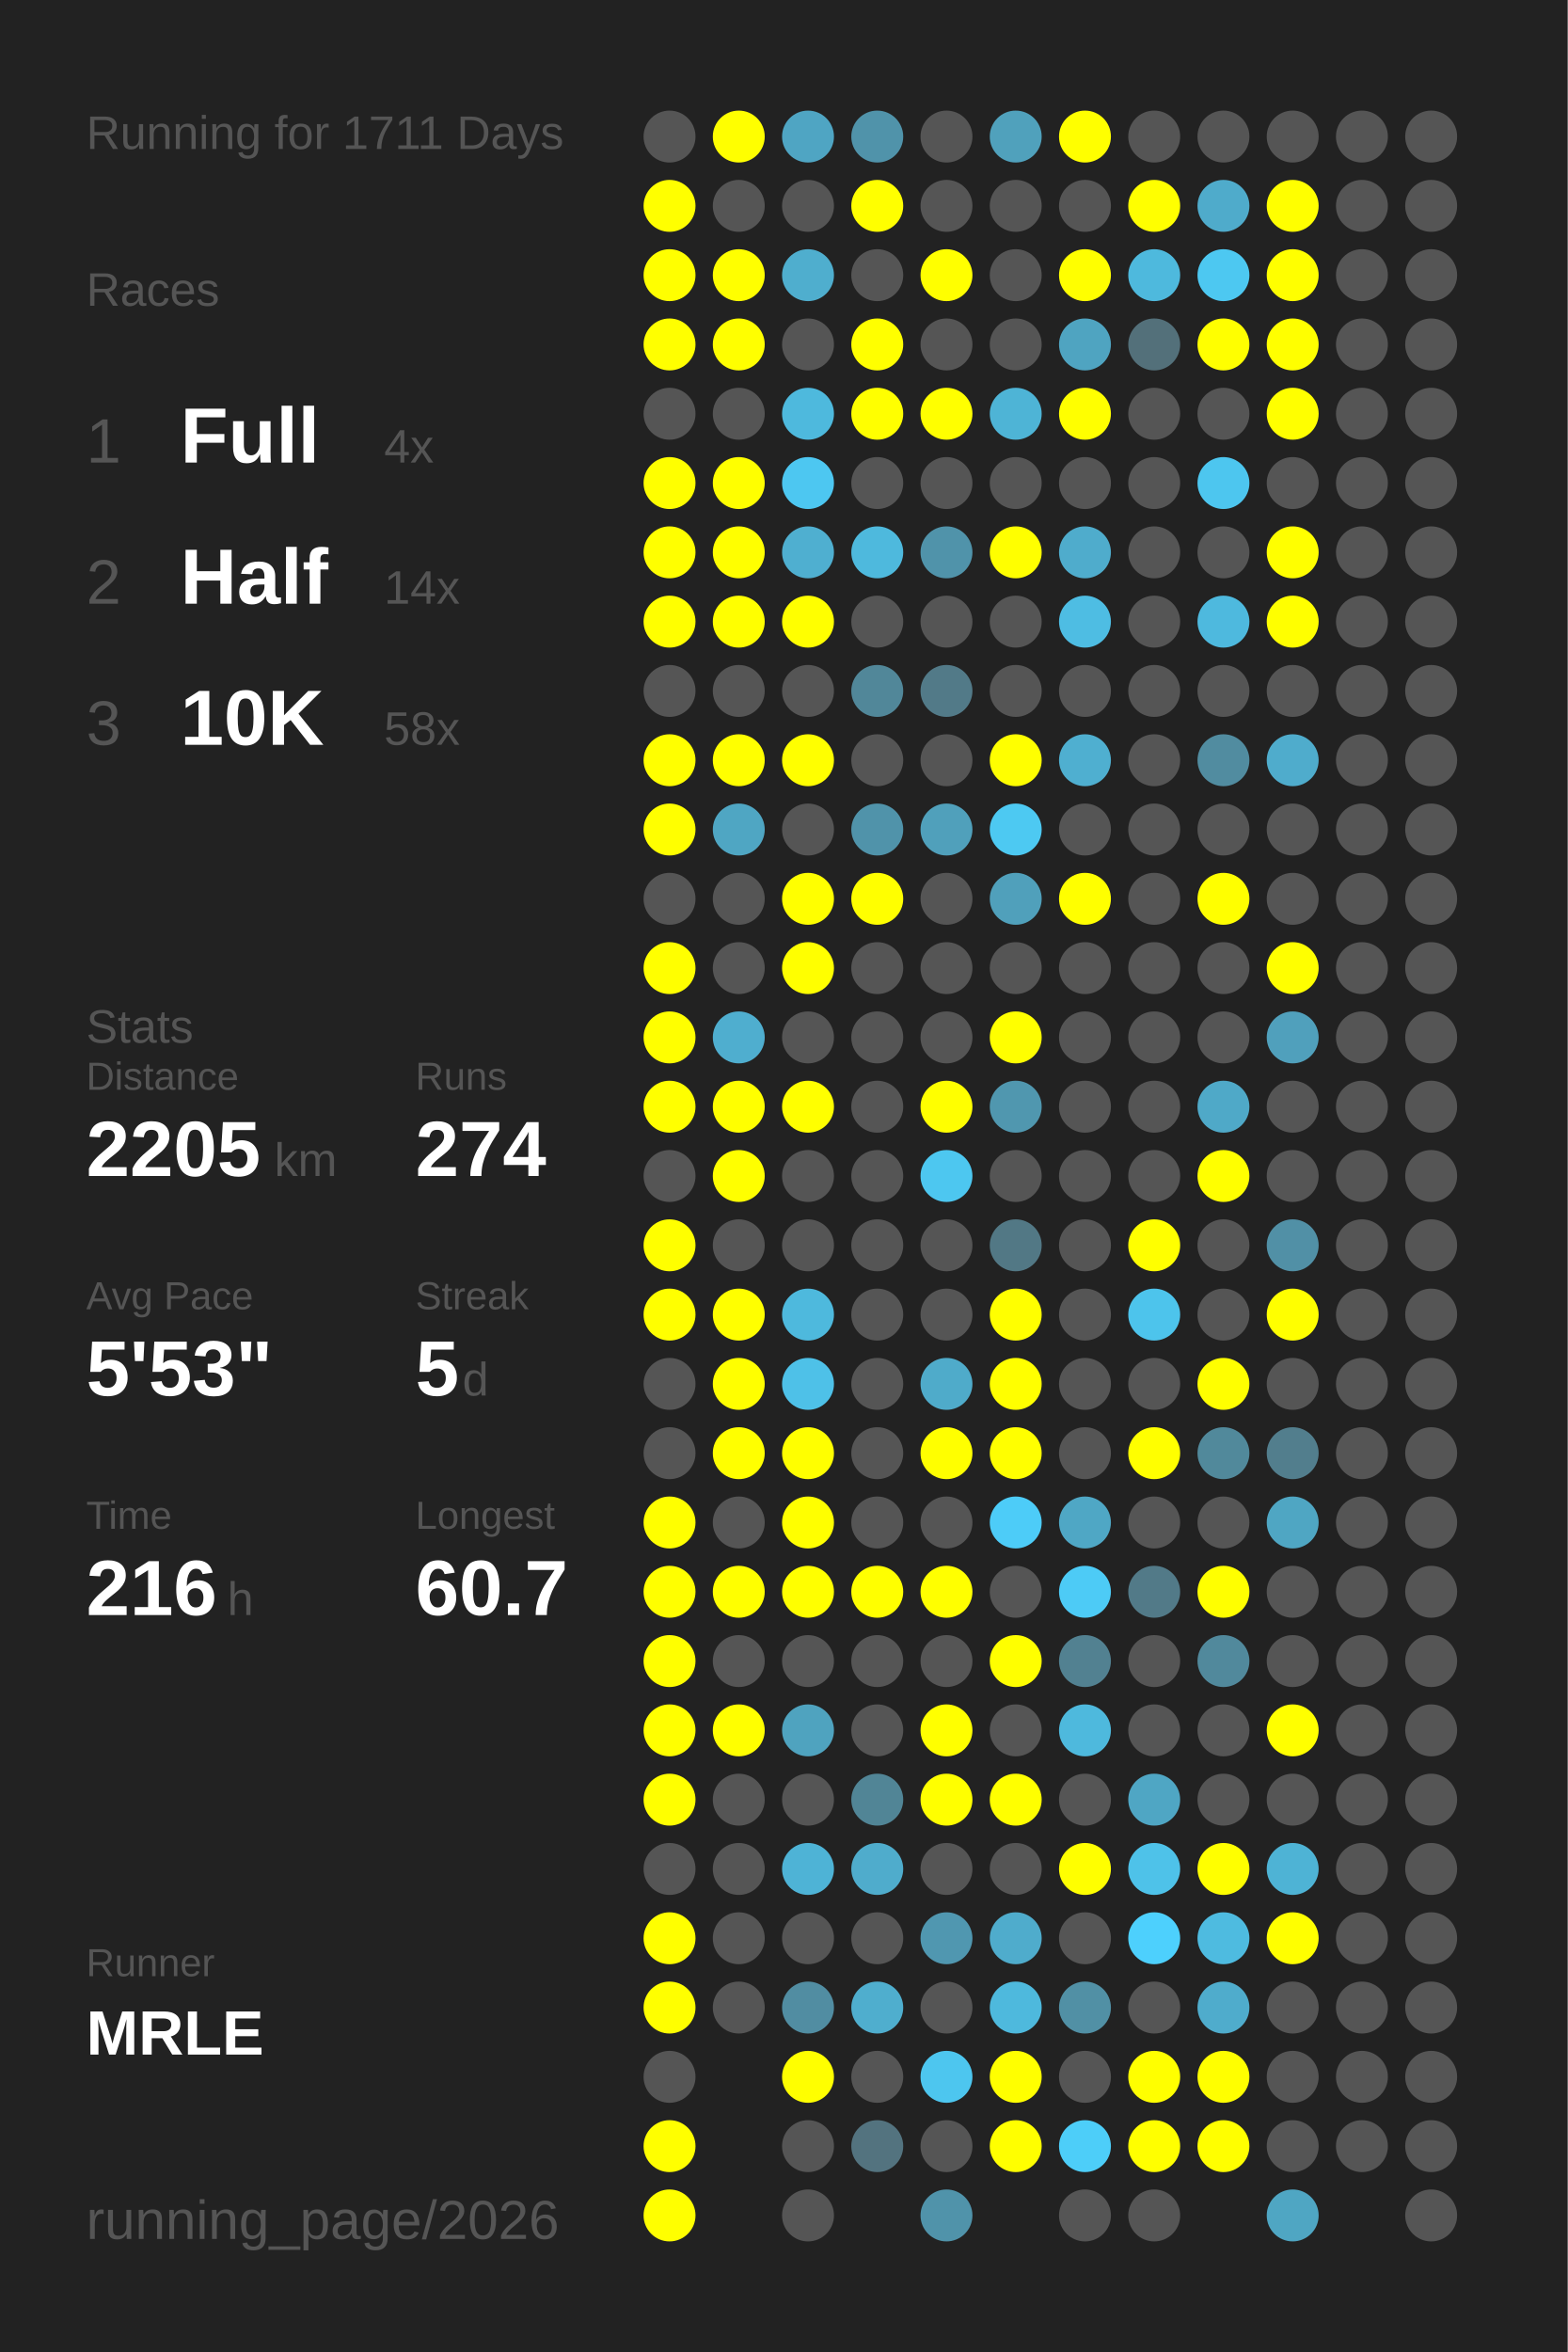
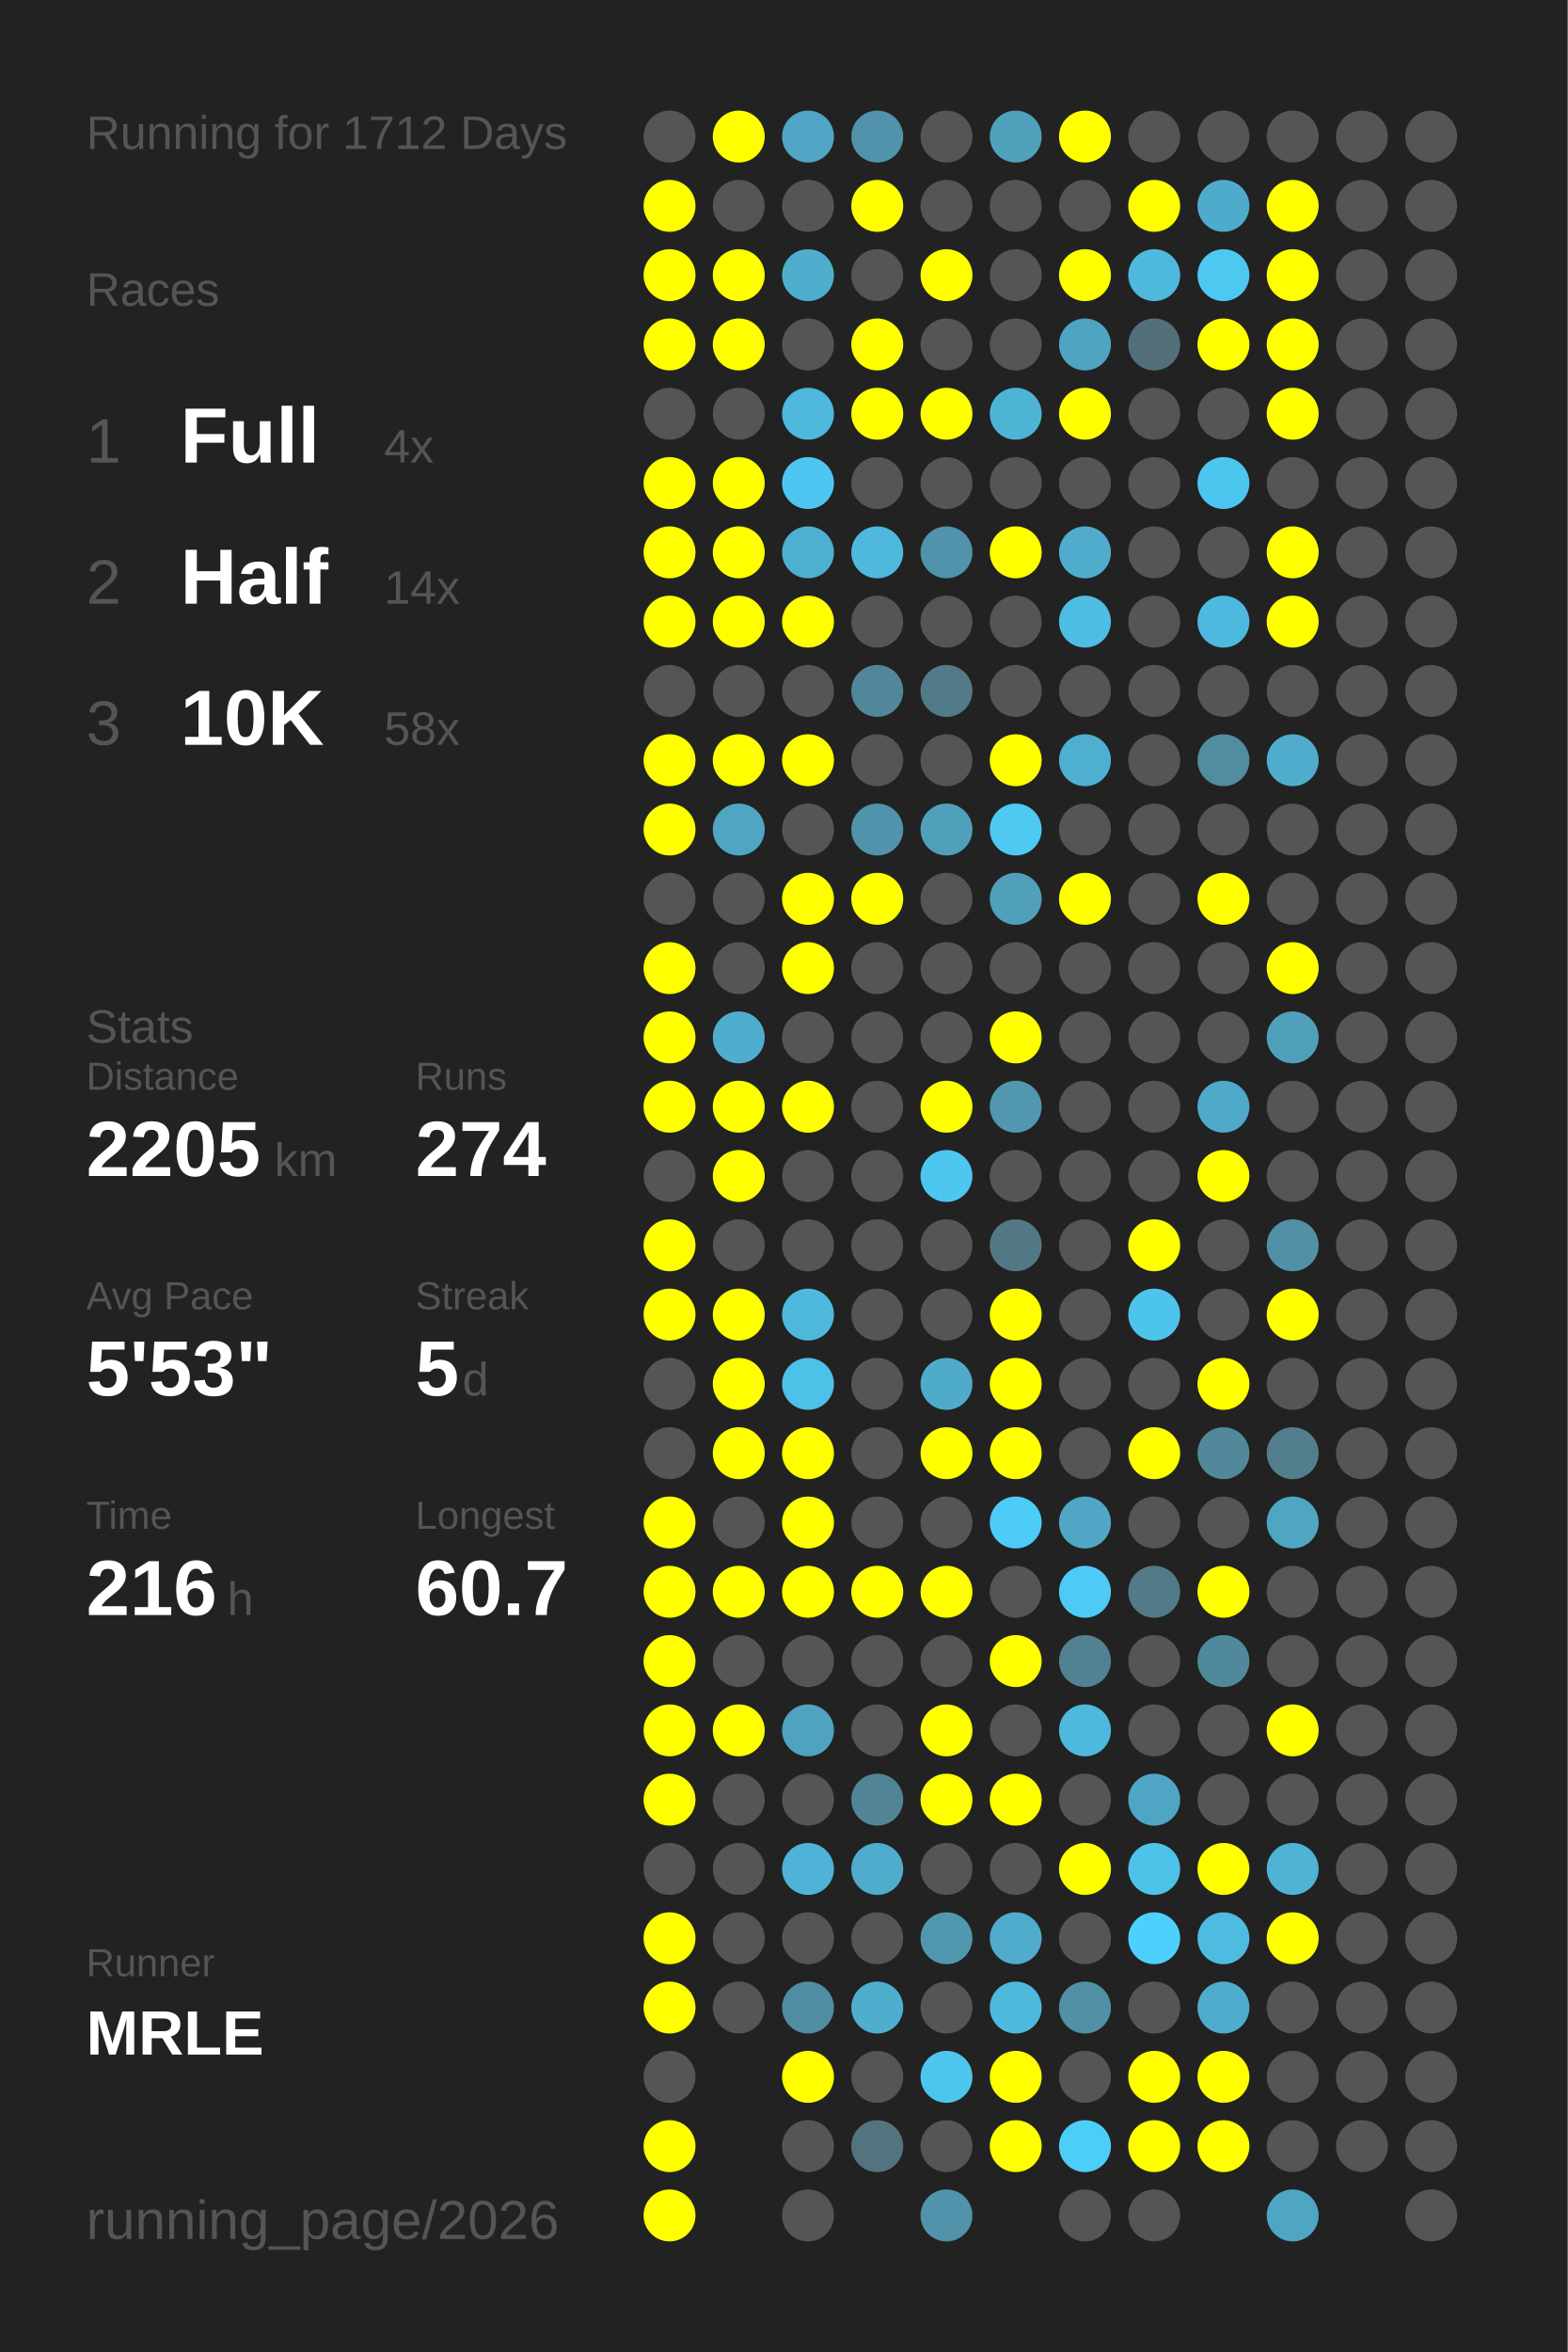
<svg xmlns="http://www.w3.org/2000/svg" baseProfile="full" height="300mm" version="1.1" viewBox="0,0,200,300" width="200mm">
  <defs />
  <rect fill="#222222" height="300" width="200" x="0" y="0" />
-   <text fill="#555555" style="font-size:6px; font-family:Arial;" x="11" y="19">Running for 1711 Days</text>
+   <text fill="#555555" style="font-size:6px; font-family:Arial;" x="11" y="19">Running for 1712 Days</text>
  <text fill="#555555" style="font-size:6px; font-family:Arial;" x="11" y="39">Races</text>
  <text fill="#555555" style="font-size:8px; font-family:Arial;" x="11" y="59">1</text>
  <text fill="#FFFFFF" style="font-size:10px; font-family:Arial; font-weight:bold;" x="23" y="59">Full</text>
  <text fill="#555555" style="font-size:6px; font-family:Arial;" x="49" y="59">4x</text>
  <text fill="#555555" style="font-size:8px; font-family:Arial;" x="11" y="77">2</text>
  <text fill="#FFFFFF" style="font-size:10px; font-family:Arial; font-weight:bold;" x="23" y="77">Half</text>
  <text fill="#555555" style="font-size:6px; font-family:Arial;" x="49" y="77">14x</text>
  <text fill="#555555" style="font-size:8px; font-family:Arial;" x="11" y="95">3</text>
  <text fill="#FFFFFF" style="font-size:10px; font-family:Arial; font-weight:bold;" x="23" y="95">10K</text>
  <text fill="#555555" style="font-size:6px; font-family:Arial;" x="49" y="95">58x</text>
  <text fill="#555555" style="font-size:6px; font-family:Arial;" x="11" y="133">Stats</text>
  <text fill="#555555" style="font-size:5px; font-family:Arial;" x="11" y="139">Distance</text>
  <text fill="#FFFFFF" style="font-size:10px; font-family:Arial; font-weight:bold;" x="11" y="150">2205</text>
  <text fill="#555555" style="font-size:6px; font-family:Arial;" x="35" y="150">km</text>
  <text fill="#555555" style="font-size:5px; font-family:Arial;" x="53" y="139">Runs</text>
  <text fill="#FFFFFF" style="font-size:10px; font-family:Arial; font-weight:bold;" x="53" y="150">274</text>
  <text fill="#555555" style="font-size:5px; font-family:Arial;" x="11" y="167">Avg Pace</text>
  <text fill="#FFFFFF" style="font-size:10px; font-family:Arial; font-weight:bold;" x="11" y="178">5'53"</text>
  <text fill="#555555" style="font-size:5px; font-family:Arial;" x="53" y="167">Streak</text>
  <text fill="#FFFFFF" style="font-size:10px; font-family:Arial; font-weight:bold;" x="53" y="178">5</text>
  <text fill="#555555" style="font-size:6px; font-family:Arial;" x="59" y="178">d</text>
  <text fill="#555555" style="font-size:5px; font-family:Arial;" x="11" y="195">Time</text>
  <text fill="#FFFFFF" style="font-size:10px; font-family:Arial; font-weight:bold;" x="11" y="206">216</text>
  <text fill="#555555" style="font-size:6px; font-family:Arial;" x="29" y="206">h</text>
  <text fill="#555555" style="font-size:5px; font-family:Arial;" x="53" y="195">Longest</text>
  <text fill="#FFFFFF" style="font-size:10px; font-family:Arial; font-weight:bold;" x="53" y="206">60.7</text>
  <text fill="#555555" style="font-size:5px; font-family:Arial;" x="11" y="252.065">Runner</text>
  <text fill="#FFFFFF" style="font-size:8px; font-family:Arial; font-weight:bold;" x="11" y="262.065">MRLE</text>
  <text fill="#555555" style="font-size:7px; font-family:Arial;" x="11" y="285.581">running_page/2026</text>
  <circle cx="85.417" cy="17.419" fill="#555555" r="3.312" />
  <circle cx="85.417" cy="26.258" fill="#FFFF00" r="3.312" />
  <circle cx="85.417" cy="35.097" fill="#FFFF00" r="3.312" />
  <circle cx="85.417" cy="43.935" fill="#FFFF00" r="3.312" />
  <circle cx="85.417" cy="52.774" fill="#555555" r="3.312" />
  <circle cx="85.417" cy="61.613" fill="#FFFF00" r="3.312" />
  <circle cx="85.417" cy="70.452" fill="#FFFF00" r="3.312" />
  <circle cx="85.417" cy="79.29" fill="#FFFF00" r="3.312" />
  <circle cx="85.417" cy="88.129" fill="#555555" r="3.312" />
  <circle cx="85.417" cy="96.968" fill="#FFFF00" r="3.312" />
  <circle cx="85.417" cy="105.806" fill="#FFFF00" r="3.312" />
  <circle cx="85.417" cy="114.645" fill="#555555" r="3.312" />
  <circle cx="85.417" cy="123.484" fill="#FFFF00" r="3.312" />
  <circle cx="85.417" cy="132.323" fill="#FFFF00" r="3.312" />
  <circle cx="85.417" cy="141.161" fill="#FFFF00" r="3.312" />
  <circle cx="85.417" cy="150" fill="#555555" r="3.312" />
  <circle cx="85.417" cy="158.839" fill="#FFFF00" r="3.312" />
  <circle cx="85.417" cy="167.677" fill="#FFFF00" r="3.312" />
  <circle cx="85.417" cy="176.516" fill="#555555" r="3.312" />
  <circle cx="85.417" cy="185.355" fill="#555555" r="3.312" />
  <circle cx="85.417" cy="194.194" fill="#FFFF00" r="3.312" />
  <circle cx="85.417" cy="203.032" fill="#FFFF00" r="3.312" />
  <circle cx="85.417" cy="211.871" fill="#FFFF00" r="3.312" />
  <circle cx="85.417" cy="220.71" fill="#FFFF00" r="3.312" />
  <circle cx="85.417" cy="229.548" fill="#FFFF00" r="3.312" />
  <circle cx="85.417" cy="238.387" fill="#555555" r="3.312" />
  <circle cx="85.417" cy="247.226" fill="#FFFF00" r="3.312" />
  <circle cx="85.417" cy="256.065" fill="#FFFF00" r="3.312" />
  <circle cx="85.417" cy="264.903" fill="#555555" r="3.312" />
  <circle cx="85.417" cy="273.742" fill="#FFFF00" r="3.312" />
  <circle cx="85.417" cy="282.581" fill="#FFFF00" r="3.312" />
  <circle cx="94.25" cy="17.419" fill="#FFFF00" r="3.312" />
  <circle cx="94.25" cy="26.258" fill="#555555" r="3.312" />
  <circle cx="94.25" cy="35.097" fill="#FFFF00" r="3.312" />
  <circle cx="94.25" cy="43.935" fill="#FFFF00" r="3.312" />
  <circle cx="94.25" cy="52.774" fill="#555555" r="3.312" />
  <circle cx="94.25" cy="61.613" fill="#FFFF00" r="3.312" />
  <circle cx="94.25" cy="70.452" fill="#FFFF00" r="3.312" />
  <circle cx="94.25" cy="79.29" fill="#FFFF00" r="3.312" />
  <circle cx="94.25" cy="88.129" fill="#555555" r="3.312" />
  <circle cx="94.25" cy="96.968" fill="#FFFF00" r="3.312" />
  <circle cx="94.25" cy="105.806" fill="#4fa6c3" r="3.312" />
  <circle cx="94.25" cy="114.645" fill="#555555" r="3.312" />
  <circle cx="94.25" cy="123.484" fill="#555555" r="3.312" />
  <circle cx="94.25" cy="132.323" fill="#4faecf" r="3.312" />
  <circle cx="94.25" cy="141.161" fill="#FFFF00" r="3.312" />
  <circle cx="94.25" cy="150" fill="#FFFF00" r="3.312" />
  <circle cx="94.25" cy="158.839" fill="#555555" r="3.312" />
  <circle cx="94.25" cy="167.677" fill="#FFFF00" r="3.312" />
  <circle cx="94.25" cy="176.516" fill="#FFFF00" r="3.312" />
  <circle cx="94.25" cy="185.355" fill="#FFFF00" r="3.312" />
  <circle cx="94.25" cy="194.194" fill="#555555" r="3.312" />
  <circle cx="94.25" cy="203.032" fill="#FFFF00" r="3.312" />
  <circle cx="94.25" cy="211.871" fill="#555555" r="3.312" />
  <circle cx="94.25" cy="220.71" fill="#FFFF00" r="3.312" />
  <circle cx="94.25" cy="229.548" fill="#555555" r="3.312" />
  <circle cx="94.25" cy="238.387" fill="#555555" r="3.312" />
  <circle cx="94.25" cy="247.226" fill="#555555" r="3.312" />
  <circle cx="94.25" cy="256.065" fill="#555555" r="3.312" />
  <circle cx="103.083" cy="17.419" fill="#4fa5c3" r="3.312" />
  <circle cx="103.083" cy="26.258" fill="#555555" r="3.312" />
  <circle cx="103.083" cy="35.097" fill="#4faece" r="3.312" />
  <circle cx="103.083" cy="43.935" fill="#555555" r="3.312" />
  <circle cx="103.083" cy="52.774" fill="#4eb9dd" r="3.312" />
  <circle cx="103.083" cy="61.613" fill="#4dc7f1" r="3.312" />
  <circle cx="103.083" cy="70.452" fill="#4fafd0" r="3.312" />
  <circle cx="103.083" cy="79.29" fill="#FFFF00" r="3.312" />
  <circle cx="103.083" cy="88.129" fill="#555555" r="3.312" />
  <circle cx="103.083" cy="96.968" fill="#FFFF00" r="3.312" />
  <circle cx="103.083" cy="105.806" fill="#555555" r="3.312" />
  <circle cx="103.083" cy="114.645" fill="#FFFF00" r="3.312" />
  <circle cx="103.083" cy="123.484" fill="#FFFF00" r="3.312" />
  <circle cx="103.083" cy="132.323" fill="#555555" r="3.312" />
  <circle cx="103.083" cy="141.161" fill="#FFFF00" r="3.312" />
  <circle cx="103.083" cy="150" fill="#555555" r="3.312" />
  <circle cx="103.083" cy="158.839" fill="#555555" r="3.312" />
  <circle cx="103.083" cy="167.677" fill="#4eb9dd" r="3.312" />
  <circle cx="103.083" cy="176.516" fill="#4ec1e8" r="3.312" />
  <circle cx="103.083" cy="185.355" fill="#FFFF00" r="3.312" />
  <circle cx="103.083" cy="194.194" fill="#FFFF00" r="3.312" />
  <circle cx="103.083" cy="203.032" fill="#FFFF00" r="3.312" />
  <circle cx="103.083" cy="211.871" fill="#555555" r="3.312" />
  <circle cx="103.083" cy="220.71" fill="#4fa3bf" r="3.312" />
  <circle cx="103.083" cy="229.548" fill="#555555" r="3.312" />
  <circle cx="103.083" cy="238.387" fill="#4eb3d6" r="3.312" />
  <circle cx="103.083" cy="247.226" fill="#555555" r="3.312" />
  <circle cx="103.083" cy="256.065" fill="#518da2" r="3.312" />
  <circle cx="103.083" cy="264.903" fill="#FFFF00" r="3.312" />
  <circle cx="103.083" cy="273.742" fill="#555555" r="3.312" />
  <circle cx="103.083" cy="282.581" fill="#555555" r="3.312" />
  <circle cx="111.917" cy="17.419" fill="#5093aa" r="3.312" />
  <circle cx="111.917" cy="26.258" fill="#FFFF00" r="3.312" />
  <circle cx="111.917" cy="35.097" fill="#555555" r="3.312" />
  <circle cx="111.917" cy="43.935" fill="#FFFF00" r="3.312" />
  <circle cx="111.917" cy="52.774" fill="#FFFF00" r="3.312" />
  <circle cx="111.917" cy="61.613" fill="#555555" r="3.312" />
  <circle cx="111.917" cy="70.452" fill="#4eb9dd" r="3.312" />
  <circle cx="111.917" cy="79.29" fill="#555555" r="3.312" />
  <circle cx="111.917" cy="88.129" fill="#518799" r="3.312" />
  <circle cx="111.917" cy="96.968" fill="#555555" r="3.312" />
  <circle cx="111.917" cy="105.806" fill="#5093aa" r="3.312" />
  <circle cx="111.917" cy="114.645" fill="#FFFF00" r="3.312" />
  <circle cx="111.917" cy="123.484" fill="#555555" r="3.312" />
  <circle cx="111.917" cy="132.323" fill="#555555" r="3.312" />
  <circle cx="111.917" cy="141.161" fill="#555555" r="3.312" />
  <circle cx="111.917" cy="150" fill="#555555" r="3.312" />
  <circle cx="111.917" cy="158.839" fill="#555555" r="3.312" />
  <circle cx="111.917" cy="167.677" fill="#555555" r="3.312" />
  <circle cx="111.917" cy="176.516" fill="#555555" r="3.312" />
  <circle cx="111.917" cy="185.355" fill="#555555" r="3.312" />
  <circle cx="111.917" cy="194.194" fill="#555555" r="3.312" />
  <circle cx="111.917" cy="203.032" fill="#FFFF00" r="3.312" />
  <circle cx="111.917" cy="211.871" fill="#555555" r="3.312" />
  <circle cx="111.917" cy="220.71" fill="#555555" r="3.312" />
  <circle cx="111.917" cy="229.548" fill="#518596" r="3.312" />
  <circle cx="111.917" cy="238.387" fill="#4faccc" r="3.312" />
  <circle cx="111.917" cy="247.226" fill="#555555" r="3.312" />
  <circle cx="111.917" cy="256.065" fill="#4faece" r="3.312" />
  <circle cx="111.917" cy="264.903" fill="#555555" r="3.312" />
  <circle cx="111.917" cy="273.742" fill="#53737f" r="3.312" />
  <circle cx="120.75" cy="17.419" fill="#555555" r="3.312" />
  <circle cx="120.75" cy="26.258" fill="#555555" r="3.312" />
  <circle cx="120.75" cy="35.097" fill="#FFFF00" r="3.312" />
  <circle cx="120.75" cy="43.935" fill="#555555" r="3.312" />
  <circle cx="120.75" cy="52.774" fill="#FFFF00" r="3.312" />
  <circle cx="120.75" cy="61.613" fill="#555555" r="3.312" />
  <circle cx="120.75" cy="70.452" fill="#5093aa" r="3.312" />
  <circle cx="120.75" cy="79.29" fill="#555555" r="3.312" />
  <circle cx="120.75" cy="88.129" fill="#527a88" r="3.312" />
  <circle cx="120.75" cy="96.968" fill="#555555" r="3.312" />
  <circle cx="120.75" cy="105.806" fill="#50a0bb" r="3.312" />
  <circle cx="120.75" cy="114.645" fill="#555555" r="3.312" />
  <circle cx="120.75" cy="123.484" fill="#555555" r="3.312" />
  <circle cx="120.75" cy="132.323" fill="#555555" r="3.312" />
  <circle cx="120.75" cy="141.161" fill="#FFFF00" r="3.312" />
  <circle cx="120.75" cy="150" fill="#4dc7f0" r="3.312" />
  <circle cx="120.75" cy="158.839" fill="#555555" r="3.312" />
  <circle cx="120.75" cy="167.677" fill="#555555" r="3.312" />
  <circle cx="120.75" cy="176.516" fill="#4fabca" r="3.312" />
  <circle cx="120.75" cy="185.355" fill="#FFFF00" r="3.312" />
  <circle cx="120.75" cy="194.194" fill="#555555" r="3.312" />
  <circle cx="120.75" cy="203.032" fill="#FFFF00" r="3.312" />
  <circle cx="120.75" cy="211.871" fill="#555555" r="3.312" />
  <circle cx="120.75" cy="220.71" fill="#FFFF00" r="3.312" />
  <circle cx="120.75" cy="229.548" fill="#FFFF00" r="3.312" />
  <circle cx="120.75" cy="238.387" fill="#555555" r="3.312" />
  <circle cx="120.75" cy="247.226" fill="#5097b0" r="3.312" />
  <circle cx="120.75" cy="256.065" fill="#555555" r="3.312" />
  <circle cx="120.75" cy="264.903" fill="#4dc6ef" r="3.312" />
  <circle cx="120.75" cy="273.742" fill="#555555" r="3.312" />
  <circle cx="120.75" cy="282.581" fill="#5093aa" r="3.312" />
  <circle cx="129.583" cy="17.419" fill="#50a1bc" r="3.312" />
  <circle cx="129.583" cy="26.258" fill="#555555" r="3.312" />
  <circle cx="129.583" cy="35.097" fill="#555555" r="3.312" />
  <circle cx="129.583" cy="43.935" fill="#555555" r="3.312" />
  <circle cx="129.583" cy="52.774" fill="#4eb4d6" r="3.312" />
  <circle cx="129.583" cy="61.613" fill="#555555" r="3.312" />
  <circle cx="129.583" cy="70.452" fill="#FFFF00" r="3.312" />
  <circle cx="129.583" cy="79.29" fill="#555555" r="3.312" />
  <circle cx="129.583" cy="88.129" fill="#555555" r="3.312" />
  <circle cx="129.583" cy="96.968" fill="#FFFF00" r="3.312" />
  <circle cx="129.583" cy="105.806" fill="#4dc9f2" r="3.312" />
  <circle cx="129.583" cy="114.645" fill="#50a0bb" r="3.312" />
  <circle cx="129.583" cy="123.484" fill="#555555" r="3.312" />
  <circle cx="129.583" cy="132.323" fill="#FFFF00" r="3.312" />
  <circle cx="129.583" cy="141.161" fill="#5097af" r="3.312" />
  <circle cx="129.583" cy="150" fill="#555555" r="3.312" />
  <circle cx="129.583" cy="158.839" fill="#527885" r="3.312" />
  <circle cx="129.583" cy="167.677" fill="#FFFF00" r="3.312" />
  <circle cx="129.583" cy="176.516" fill="#FFFF00" r="3.312" />
  <circle cx="129.583" cy="185.355" fill="#FFFF00" r="3.312" />
  <circle cx="129.583" cy="194.194" fill="#4dccf8" r="3.312" />
  <circle cx="129.583" cy="203.032" fill="#555555" r="3.312" />
  <circle cx="129.583" cy="211.871" fill="#FFFF00" r="3.312" />
  <circle cx="129.583" cy="220.71" fill="#555555" r="3.312" />
  <circle cx="129.583" cy="229.548" fill="#FFFF00" r="3.312" />
  <circle cx="129.583" cy="238.387" fill="#555555" r="3.312" />
  <circle cx="129.583" cy="247.226" fill="#4faccc" r="3.312" />
  <circle cx="129.583" cy="256.065" fill="#4eb9dd" r="3.312" />
  <circle cx="129.583" cy="264.903" fill="#FFFF00" r="3.312" />
  <circle cx="129.583" cy="273.742" fill="#FFFF00" r="3.312" />
  <circle cx="138.417" cy="17.419" fill="#FFFF00" r="3.312" />
  <circle cx="138.417" cy="26.258" fill="#555555" r="3.312" />
  <circle cx="138.417" cy="35.097" fill="#FFFF00" r="3.312" />
  <circle cx="138.417" cy="43.935" fill="#4fa4c1" r="3.312" />
  <circle cx="138.417" cy="52.774" fill="#FFFF00" r="3.312" />
  <circle cx="138.417" cy="61.613" fill="#555555" r="3.312" />
  <circle cx="138.417" cy="70.452" fill="#4faccc" r="3.312" />
  <circle cx="138.417" cy="79.29" fill="#4ebde3" r="3.312" />
  <circle cx="138.417" cy="88.129" fill="#555555" r="3.312" />
  <circle cx="138.417" cy="96.968" fill="#4fafd0" r="3.312" />
  <circle cx="138.417" cy="105.806" fill="#555555" r="3.312" />
  <circle cx="138.417" cy="114.645" fill="#FFFF00" r="3.312" />
  <circle cx="138.417" cy="123.484" fill="#555555" r="3.312" />
  <circle cx="138.417" cy="132.323" fill="#555555" r="3.312" />
  <circle cx="138.417" cy="141.161" fill="#555555" r="3.312" />
  <circle cx="138.417" cy="150" fill="#555555" r="3.312" />
  <circle cx="138.417" cy="158.839" fill="#555555" r="3.312" />
  <circle cx="138.417" cy="167.677" fill="#555555" r="3.312" />
  <circle cx="138.417" cy="176.516" fill="#555555" r="3.312" />
  <circle cx="138.417" cy="185.355" fill="#555555" r="3.312" />
  <circle cx="138.417" cy="194.194" fill="#4fa7c5" r="3.312" />
  <circle cx="138.417" cy="203.032" fill="#4dcbf6" r="3.312" />
  <circle cx="138.417" cy="211.871" fill="#528191" r="3.312" />
  <circle cx="138.417" cy="220.71" fill="#4eb9dd" r="3.312" />
  <circle cx="138.417" cy="229.548" fill="#555555" r="3.312" />
  <circle cx="138.417" cy="238.387" fill="#FFFF00" r="3.312" />
  <circle cx="138.417" cy="247.226" fill="#555555" r="3.312" />
  <circle cx="138.417" cy="256.065" fill="#5190a5" r="3.312" />
  <circle cx="138.417" cy="264.903" fill="#555555" r="3.312" />
  <circle cx="138.417" cy="273.742" fill="#4dcef9" r="3.312" />
  <circle cx="138.417" cy="282.581" fill="#555555" r="3.312" />
  <circle cx="147.25" cy="17.419" fill="#555555" r="3.312" />
  <circle cx="147.25" cy="26.258" fill="#FFFF00" r="3.312" />
  <circle cx="147.25" cy="35.097" fill="#4eb9dd" r="3.312" />
  <circle cx="147.25" cy="43.935" fill="#53707a" r="3.312" />
  <circle cx="147.25" cy="52.774" fill="#555555" r="3.312" />
  <circle cx="147.25" cy="61.613" fill="#555555" r="3.312" />
  <circle cx="147.25" cy="70.452" fill="#555555" r="3.312" />
  <circle cx="147.25" cy="79.29" fill="#555555" r="3.312" />
  <circle cx="147.25" cy="88.129" fill="#555555" r="3.312" />
  <circle cx="147.25" cy="96.968" fill="#555555" r="3.312" />
  <circle cx="147.25" cy="105.806" fill="#555555" r="3.312" />
  <circle cx="147.25" cy="114.645" fill="#555555" r="3.312" />
  <circle cx="147.25" cy="123.484" fill="#555555" r="3.312" />
  <circle cx="147.25" cy="132.323" fill="#555555" r="3.312" />
  <circle cx="147.25" cy="141.161" fill="#555555" r="3.312" />
  <circle cx="147.25" cy="150" fill="#555555" r="3.312" />
  <circle cx="147.25" cy="158.839" fill="#FFFF00" r="3.312" />
  <circle cx="147.25" cy="167.677" fill="#4dc4ec" r="3.312" />
  <circle cx="147.25" cy="176.516" fill="#555555" r="3.312" />
  <circle cx="147.25" cy="185.355" fill="#FFFF00" r="3.312" />
  <circle cx="147.25" cy="194.194" fill="#555555" r="3.312" />
  <circle cx="147.25" cy="203.032" fill="#527a88" r="3.312" />
  <circle cx="147.25" cy="211.871" fill="#555555" r="3.312" />
  <circle cx="147.25" cy="220.71" fill="#555555" r="3.312" />
  <circle cx="147.25" cy="229.548" fill="#4fa6c4" r="3.312" />
  <circle cx="147.25" cy="238.387" fill="#4ec2e9" r="3.312" />
  <circle cx="147.25" cy="247.226" fill="#4dd0fd" r="3.312" />
  <circle cx="147.25" cy="256.065" fill="#555555" r="3.312" />
  <circle cx="147.25" cy="264.903" fill="#FFFF00" r="3.312" />
  <circle cx="147.25" cy="273.742" fill="#FFFF00" r="3.312" />
  <circle cx="147.25" cy="282.581" fill="#555555" r="3.312" />
  <circle cx="156.083" cy="17.419" fill="#555555" r="3.312" />
  <circle cx="156.083" cy="26.258" fill="#4fabcb" r="3.312" />
  <circle cx="156.083" cy="35.097" fill="#4dc8f1" r="3.312" />
  <circle cx="156.083" cy="43.935" fill="#FFFF00" r="3.312" />
  <circle cx="156.083" cy="52.774" fill="#555555" r="3.312" />
  <circle cx="156.083" cy="61.613" fill="#4dc6ef" r="3.312" />
  <circle cx="156.083" cy="70.452" fill="#555555" r="3.312" />
  <circle cx="156.083" cy="79.29" fill="#4eb9de" r="3.312" />
  <circle cx="156.083" cy="88.129" fill="#555555" r="3.312" />
  <circle cx="156.083" cy="96.968" fill="#518ca0" r="3.312" />
  <circle cx="156.083" cy="105.806" fill="#555555" r="3.312" />
  <circle cx="156.083" cy="114.645" fill="#FFFF00" r="3.312" />
  <circle cx="156.083" cy="123.484" fill="#555555" r="3.312" />
  <circle cx="156.083" cy="132.323" fill="#555555" r="3.312" />
  <circle cx="156.083" cy="141.161" fill="#4fa9c8" r="3.312" />
  <circle cx="156.083" cy="150" fill="#FFFF00" r="3.312" />
  <circle cx="156.083" cy="158.839" fill="#555555" r="3.312" />
  <circle cx="156.083" cy="167.677" fill="#555555" r="3.312" />
  <circle cx="156.083" cy="176.516" fill="#FFFF00" r="3.312" />
  <circle cx="156.083" cy="185.355" fill="#51899b" r="3.312" />
  <circle cx="156.083" cy="194.194" fill="#555555" r="3.312" />
  <circle cx="156.083" cy="203.032" fill="#FFFF00" r="3.312" />
  <circle cx="156.083" cy="211.871" fill="#51899c" r="3.312" />
  <circle cx="156.083" cy="220.71" fill="#555555" r="3.312" />
  <circle cx="156.083" cy="229.548" fill="#555555" r="3.312" />
  <circle cx="156.083" cy="238.387" fill="#FFFF00" r="3.312" />
  <circle cx="156.083" cy="247.226" fill="#4ebbe0" r="3.312" />
  <circle cx="156.083" cy="256.065" fill="#4faccc" r="3.312" />
  <circle cx="156.083" cy="264.903" fill="#FFFF00" r="3.312" />
  <circle cx="156.083" cy="273.742" fill="#FFFF00" r="3.312" />
  <circle cx="164.917" cy="17.419" fill="#555555" r="3.312" />
  <circle cx="164.917" cy="26.258" fill="#FFFF00" r="3.312" />
  <circle cx="164.917" cy="35.097" fill="#FFFF00" r="3.312" />
  <circle cx="164.917" cy="43.935" fill="#FFFF00" r="3.312" />
  <circle cx="164.917" cy="52.774" fill="#FFFF00" r="3.312" />
  <circle cx="164.917" cy="61.613" fill="#555555" r="3.312" />
  <circle cx="164.917" cy="70.452" fill="#FFFF00" r="3.312" />
  <circle cx="164.917" cy="79.29" fill="#FFFF00" r="3.312" />
  <circle cx="164.917" cy="88.129" fill="#555555" r="3.312" />
  <circle cx="164.917" cy="96.968" fill="#4faccc" r="3.312" />
  <circle cx="164.917" cy="105.806" fill="#555555" r="3.312" />
  <circle cx="164.917" cy="114.645" fill="#555555" r="3.312" />
  <circle cx="164.917" cy="123.484" fill="#FFFF00" r="3.312" />
  <circle cx="164.917" cy="132.323" fill="#50a0bc" r="3.312" />
  <circle cx="164.917" cy="141.161" fill="#555555" r="3.312" />
  <circle cx="164.917" cy="150" fill="#555555" r="3.312" />
  <circle cx="164.917" cy="158.839" fill="#5190a6" r="3.312" />
  <circle cx="164.917" cy="167.677" fill="#FFFF00" r="3.312" />
  <circle cx="164.917" cy="176.516" fill="#555555" r="3.312" />
  <circle cx="164.917" cy="185.355" fill="#527e8d" r="3.312" />
  <circle cx="164.917" cy="194.194" fill="#4fa6c3" r="3.312" />
  <circle cx="164.917" cy="203.032" fill="#555555" r="3.312" />
  <circle cx="164.917" cy="211.871" fill="#555555" r="3.312" />
  <circle cx="164.917" cy="220.71" fill="#FFFF00" r="3.312" />
  <circle cx="164.917" cy="229.548" fill="#555555" r="3.312" />
  <circle cx="164.917" cy="238.387" fill="#4eb3d5" r="3.312" />
  <circle cx="164.917" cy="247.226" fill="#FFFF00" r="3.312" />
  <circle cx="164.917" cy="256.065" fill="#555555" r="3.312" />
  <circle cx="164.917" cy="264.903" fill="#555555" r="3.312" />
  <circle cx="164.917" cy="273.742" fill="#555555" r="3.312" />
  <circle cx="164.917" cy="282.581" fill="#4fa6c3" r="3.312" />
  <circle cx="173.75" cy="17.419" fill="#555555" r="3.312" />
  <circle cx="173.75" cy="26.258" fill="#555555" r="3.312" />
  <circle cx="173.75" cy="35.097" fill="#555555" r="3.312" />
  <circle cx="173.75" cy="43.935" fill="#555555" r="3.312" />
  <circle cx="173.75" cy="52.774" fill="#555555" r="3.312" />
  <circle cx="173.75" cy="61.613" fill="#555555" r="3.312" />
  <circle cx="173.75" cy="70.452" fill="#555555" r="3.312" />
  <circle cx="173.75" cy="79.29" fill="#555555" r="3.312" />
  <circle cx="173.75" cy="88.129" fill="#555555" r="3.312" />
  <circle cx="173.75" cy="96.968" fill="#555555" r="3.312" />
  <circle cx="173.75" cy="105.806" fill="#555555" r="3.312" />
  <circle cx="173.75" cy="114.645" fill="#555555" r="3.312" />
  <circle cx="173.75" cy="123.484" fill="#555555" r="3.312" />
  <circle cx="173.75" cy="132.323" fill="#555555" r="3.312" />
  <circle cx="173.75" cy="141.161" fill="#555555" r="3.312" />
  <circle cx="173.75" cy="150" fill="#555555" r="3.312" />
  <circle cx="173.75" cy="158.839" fill="#555555" r="3.312" />
  <circle cx="173.75" cy="167.677" fill="#555555" r="3.312" />
  <circle cx="173.75" cy="176.516" fill="#555555" r="3.312" />
  <circle cx="173.75" cy="185.355" fill="#555555" r="3.312" />
  <circle cx="173.75" cy="194.194" fill="#555555" r="3.312" />
  <circle cx="173.75" cy="203.032" fill="#555555" r="3.312" />
  <circle cx="173.75" cy="211.871" fill="#555555" r="3.312" />
  <circle cx="173.75" cy="220.71" fill="#555555" r="3.312" />
  <circle cx="173.75" cy="229.548" fill="#555555" r="3.312" />
  <circle cx="173.75" cy="238.387" fill="#555555" r="3.312" />
  <circle cx="173.75" cy="247.226" fill="#555555" r="3.312" />
  <circle cx="173.75" cy="256.065" fill="#555555" r="3.312" />
  <circle cx="173.75" cy="264.903" fill="#555555" r="3.312" />
  <circle cx="173.75" cy="273.742" fill="#555555" r="3.312" />
  <circle cx="182.583" cy="17.419" fill="#555555" r="3.312" />
  <circle cx="182.583" cy="26.258" fill="#555555" r="3.312" />
  <circle cx="182.583" cy="35.097" fill="#555555" r="3.312" />
  <circle cx="182.583" cy="43.935" fill="#555555" r="3.312" />
  <circle cx="182.583" cy="52.774" fill="#555555" r="3.312" />
  <circle cx="182.583" cy="61.613" fill="#555555" r="3.312" />
  <circle cx="182.583" cy="70.452" fill="#555555" r="3.312" />
  <circle cx="182.583" cy="79.29" fill="#555555" r="3.312" />
  <circle cx="182.583" cy="88.129" fill="#555555" r="3.312" />
  <circle cx="182.583" cy="96.968" fill="#555555" r="3.312" />
  <circle cx="182.583" cy="105.806" fill="#555555" r="3.312" />
  <circle cx="182.583" cy="114.645" fill="#555555" r="3.312" />
  <circle cx="182.583" cy="123.484" fill="#555555" r="3.312" />
  <circle cx="182.583" cy="132.323" fill="#555555" r="3.312" />
  <circle cx="182.583" cy="141.161" fill="#555555" r="3.312" />
  <circle cx="182.583" cy="150" fill="#555555" r="3.312" />
  <circle cx="182.583" cy="158.839" fill="#555555" r="3.312" />
  <circle cx="182.583" cy="167.677" fill="#555555" r="3.312" />
  <circle cx="182.583" cy="176.516" fill="#555555" r="3.312" />
  <circle cx="182.583" cy="185.355" fill="#555555" r="3.312" />
  <circle cx="182.583" cy="194.194" fill="#555555" r="3.312" />
  <circle cx="182.583" cy="203.032" fill="#555555" r="3.312" />
  <circle cx="182.583" cy="211.871" fill="#555555" r="3.312" />
  <circle cx="182.583" cy="220.71" fill="#555555" r="3.312" />
  <circle cx="182.583" cy="229.548" fill="#555555" r="3.312" />
  <circle cx="182.583" cy="238.387" fill="#555555" r="3.312" />
  <circle cx="182.583" cy="247.226" fill="#555555" r="3.312" />
  <circle cx="182.583" cy="256.065" fill="#555555" r="3.312" />
  <circle cx="182.583" cy="264.903" fill="#555555" r="3.312" />
  <circle cx="182.583" cy="273.742" fill="#555555" r="3.312" />
  <circle cx="182.583" cy="282.581" fill="#555555" r="3.312" />
</svg>
